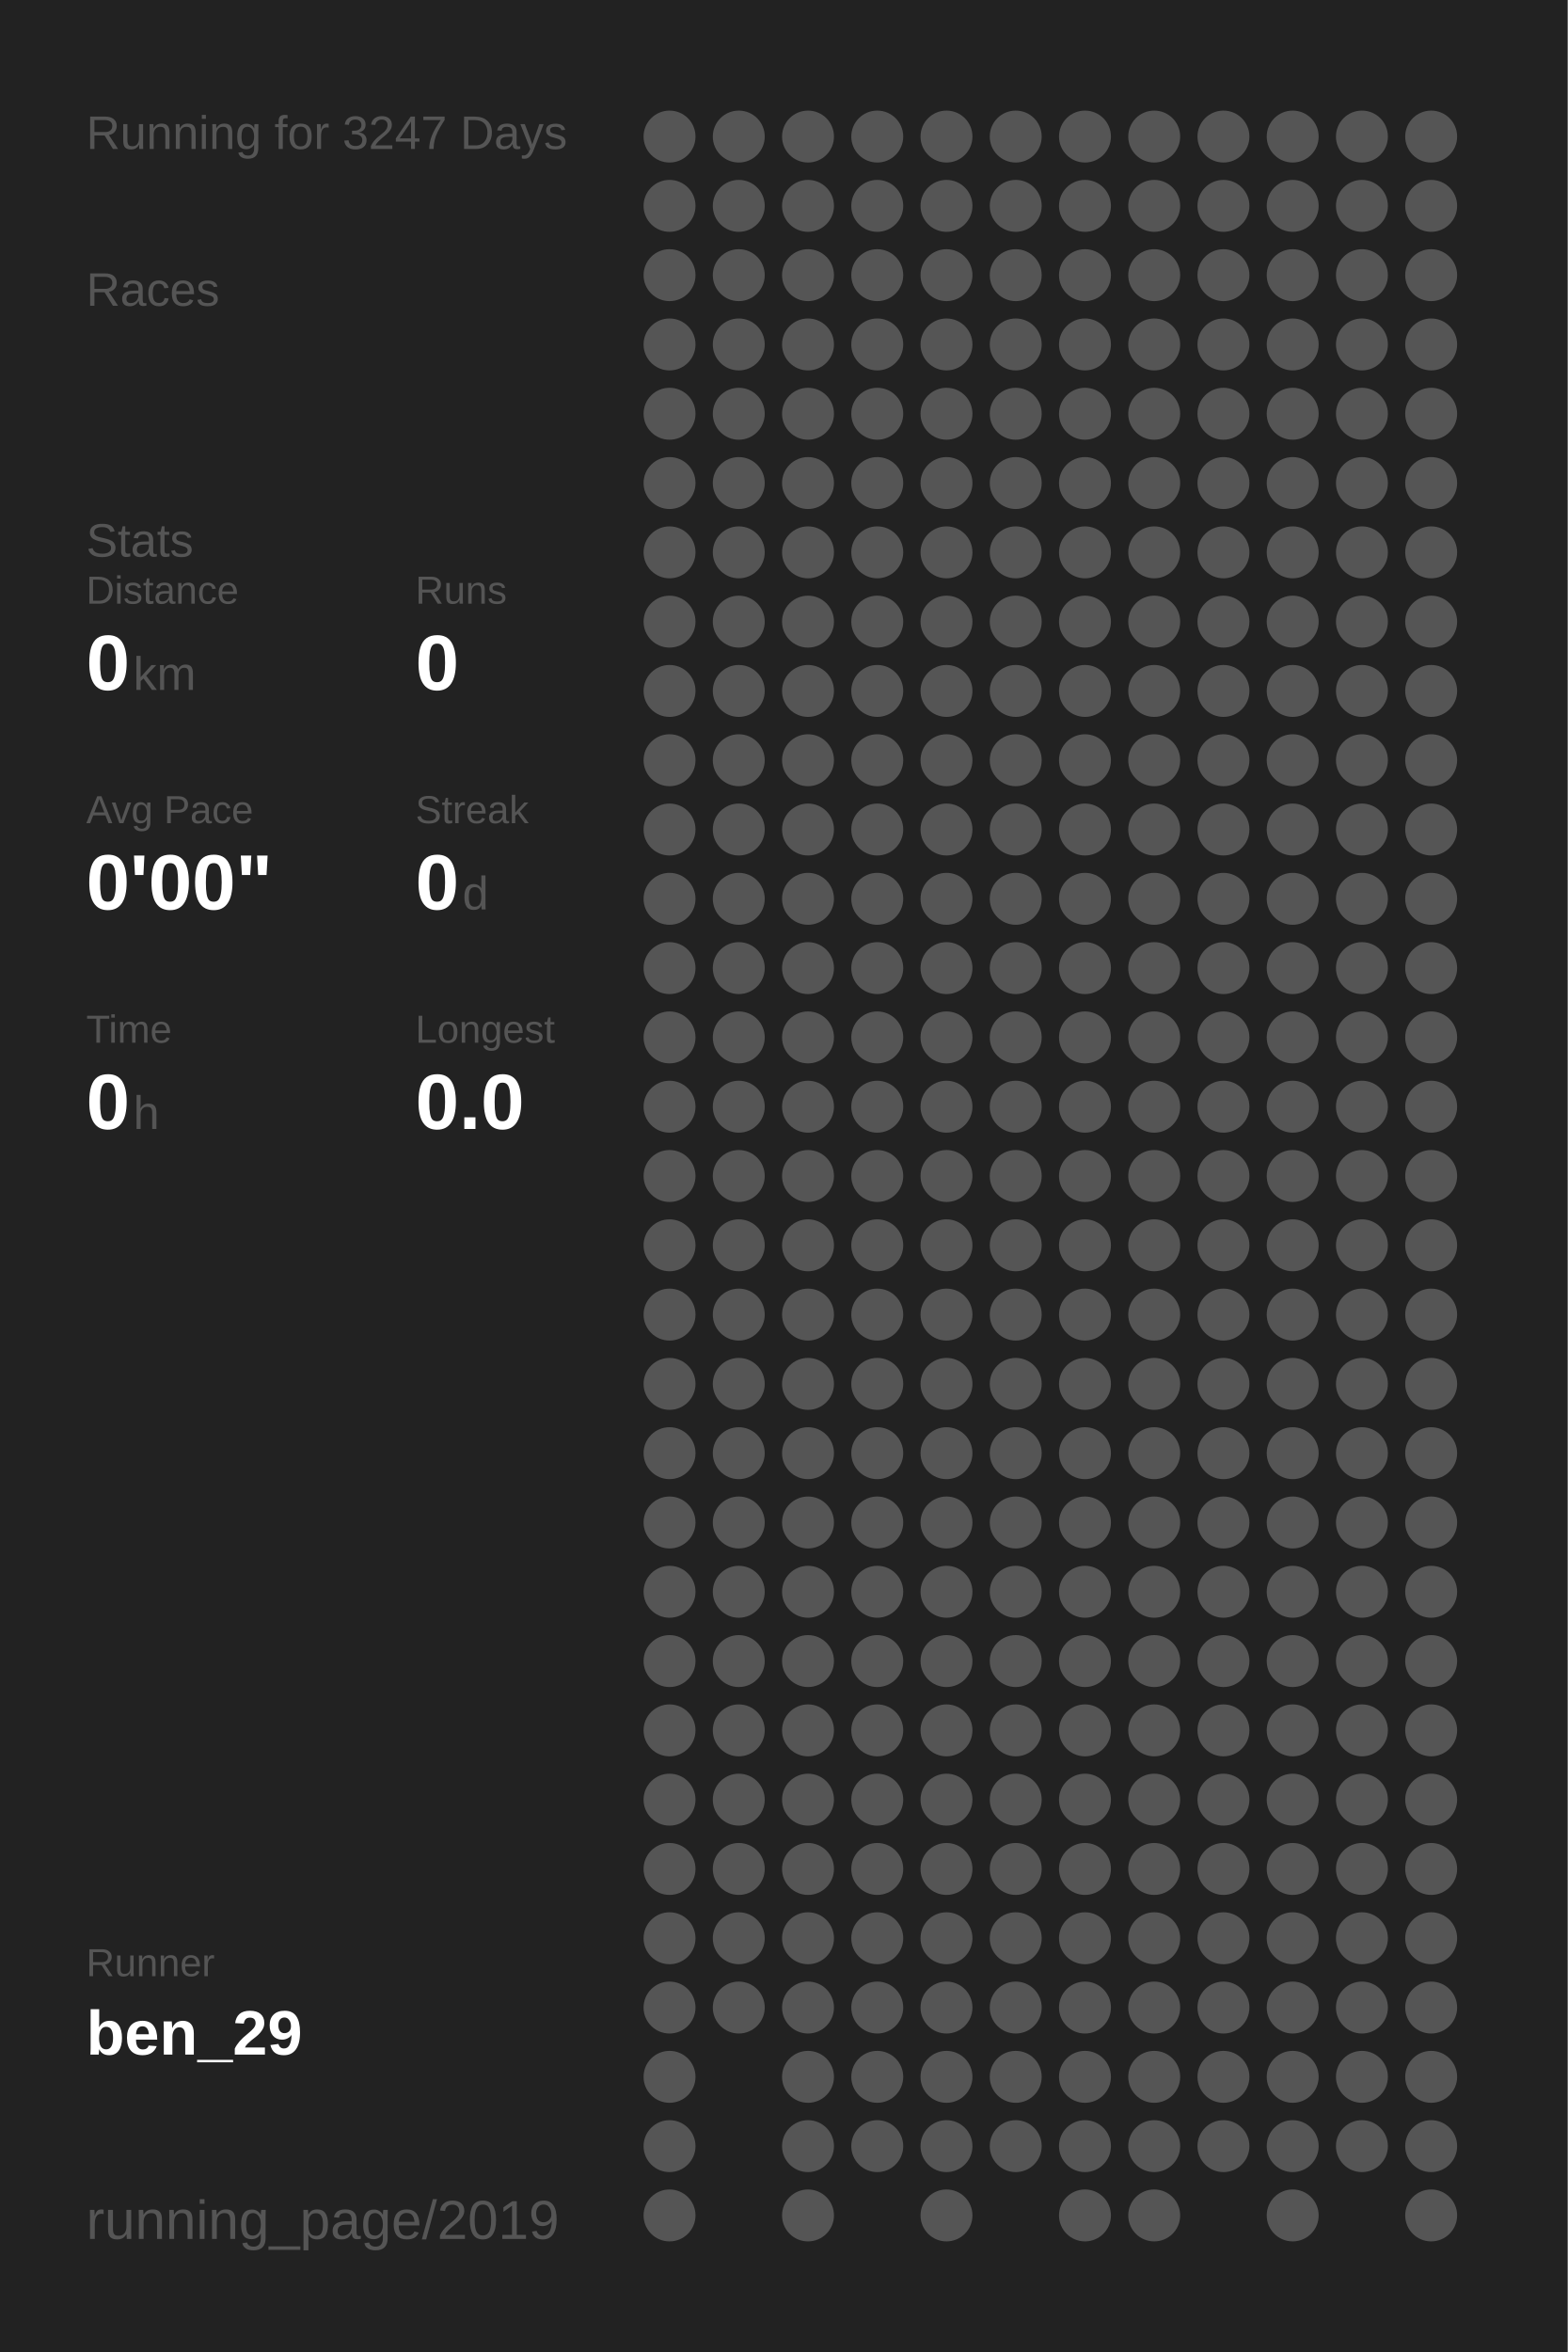
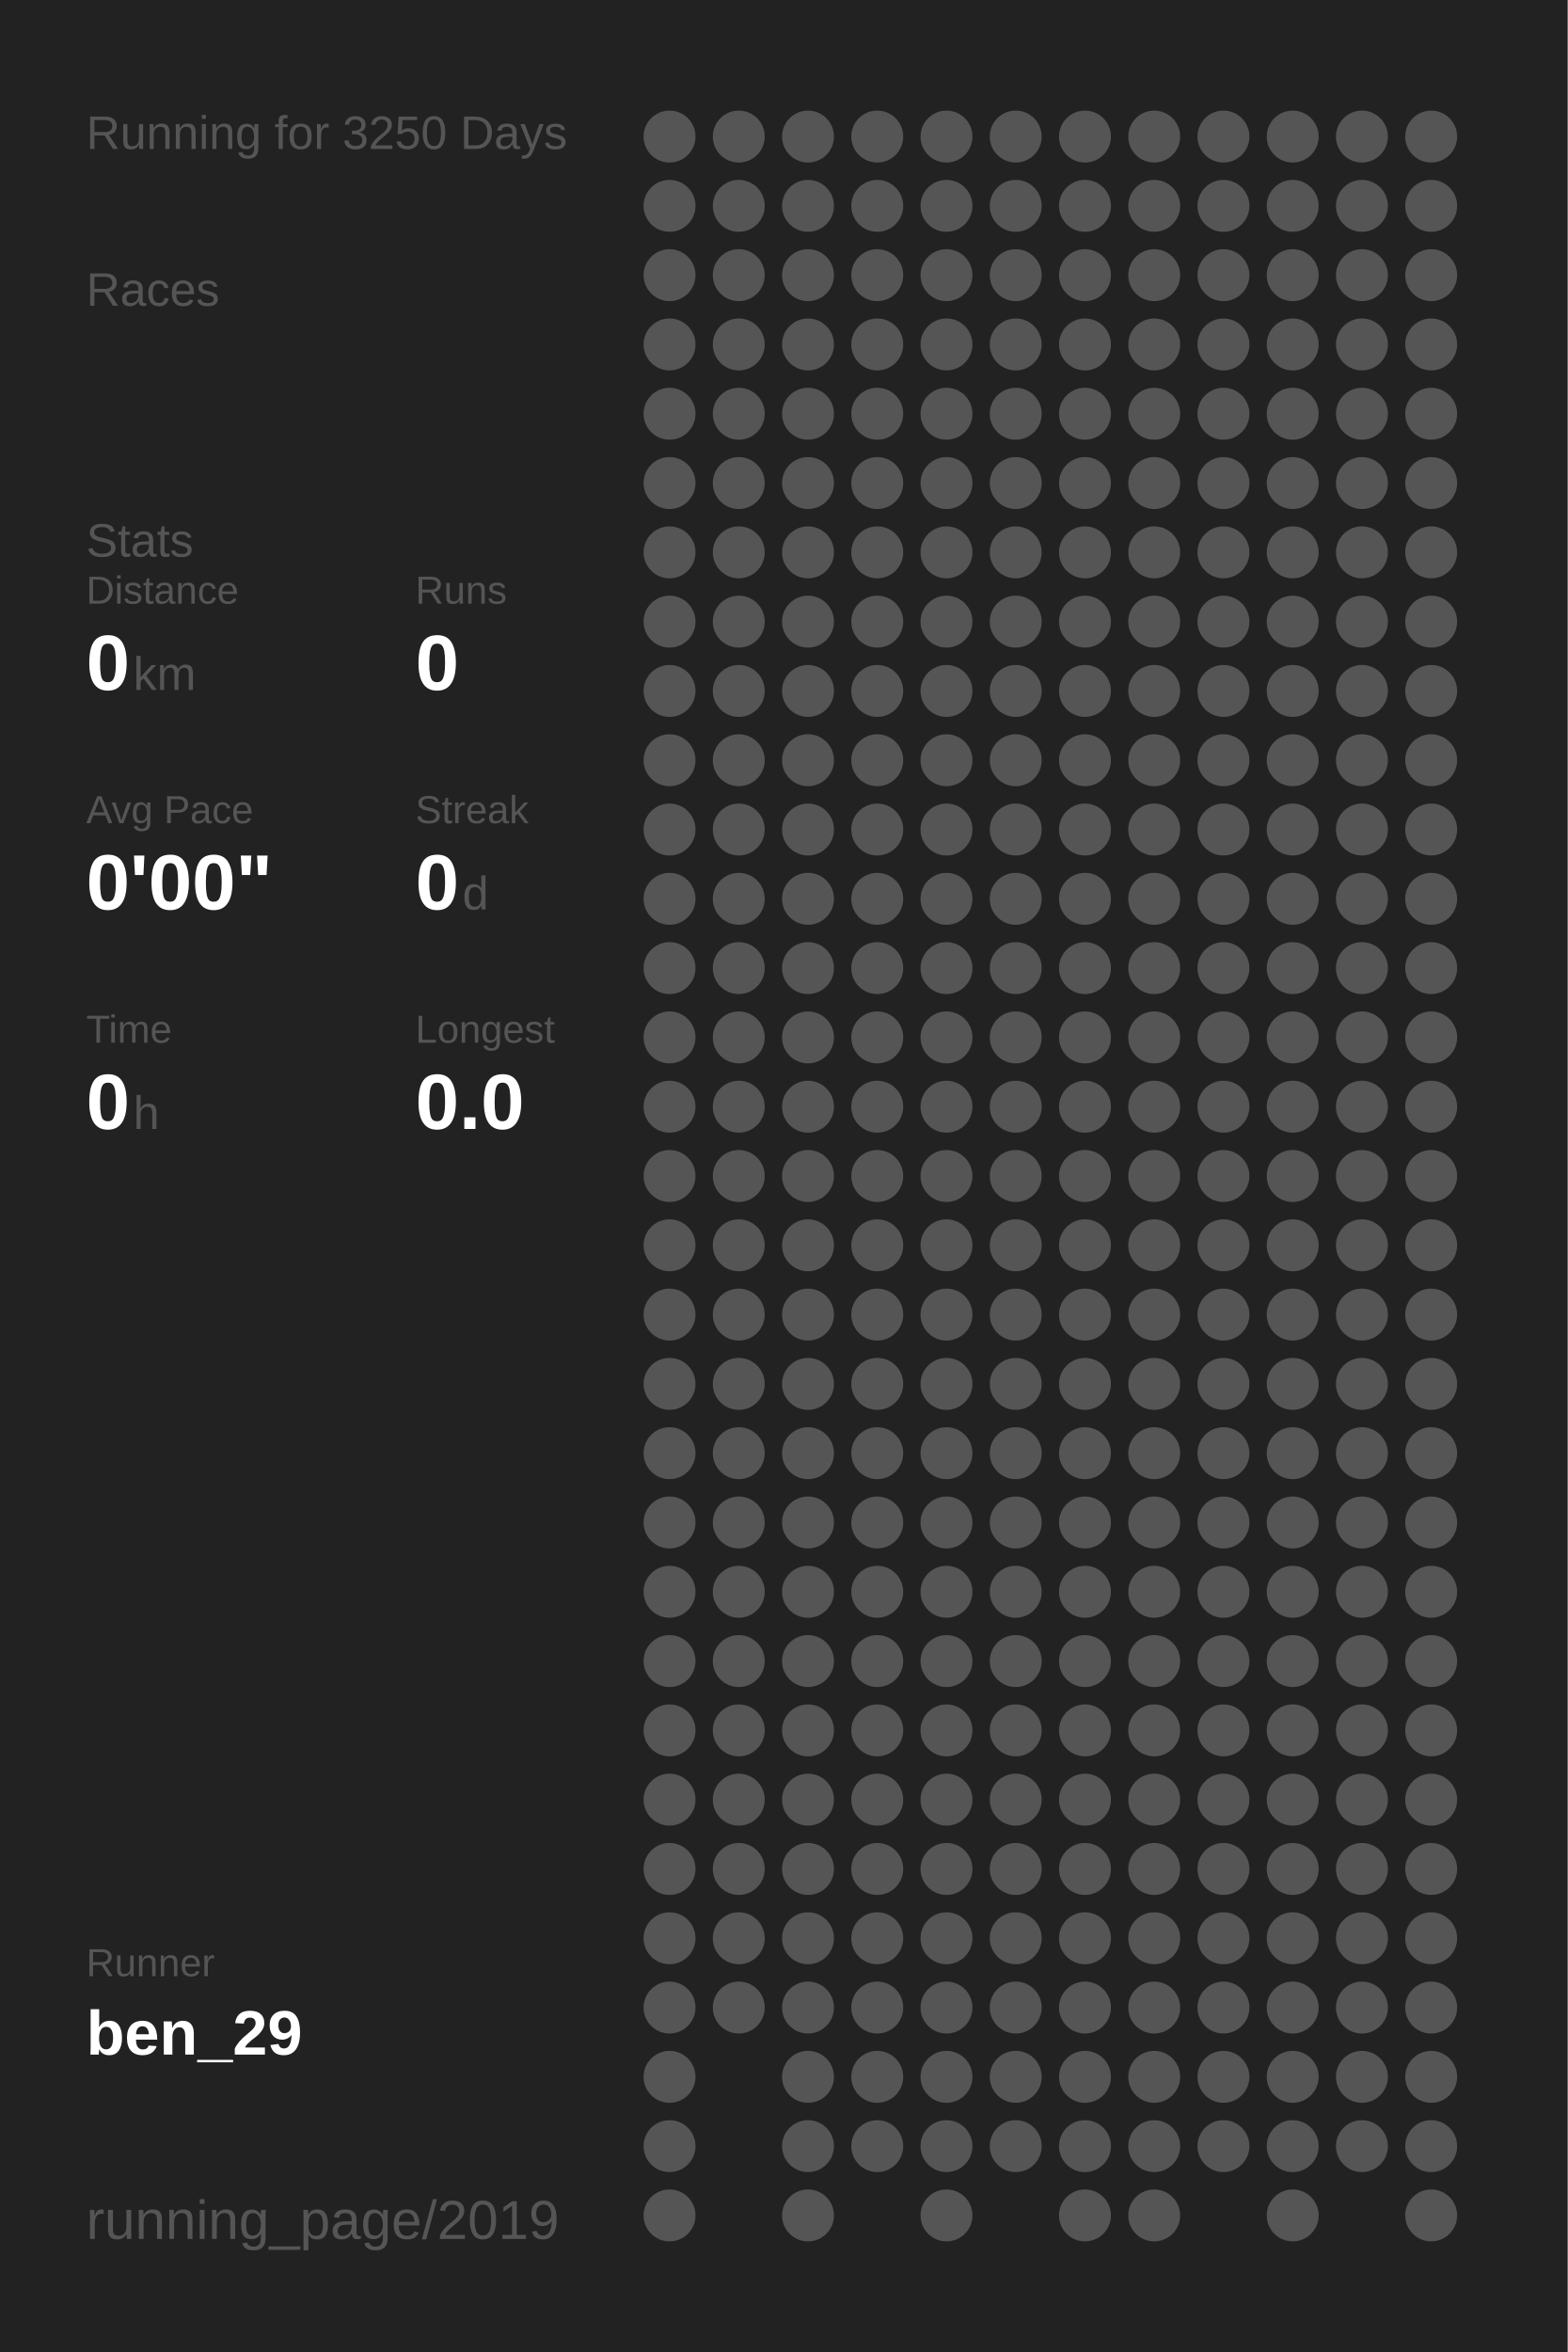
<svg xmlns="http://www.w3.org/2000/svg" baseProfile="full" height="300mm" version="1.1" viewBox="0,0,200,300" width="200mm">
  <defs />
  <rect fill="#222222" height="300" width="200" x="0" y="0" />
-   <text fill="#555555" style="font-size:6px; font-family:Arial;" x="11" y="19">Running for 3247 Days</text>
+   <text fill="#555555" style="font-size:6px; font-family:Arial;" x="11" y="19">Running for 3250 Days</text>
  <text fill="#555555" style="font-size:6px; font-family:Arial;" x="11" y="39">Races</text>
  <text fill="#555555" style="font-size:6px; font-family:Arial;" x="11" y="71">Stats</text>
  <text fill="#555555" style="font-size:5px; font-family:Arial;" x="11" y="77">Distance</text>
  <text fill="#FFFFFF" style="font-size:10px; font-family:Arial; font-weight:bold;" x="11" y="88">0</text>
  <text fill="#555555" style="font-size:6px; font-family:Arial;" x="17" y="88">km</text>
  <text fill="#555555" style="font-size:5px; font-family:Arial;" x="53" y="77">Runs</text>
  <text fill="#FFFFFF" style="font-size:10px; font-family:Arial; font-weight:bold;" x="53" y="88">0</text>
  <text fill="#555555" style="font-size:5px; font-family:Arial;" x="11" y="105">Avg Pace</text>
  <text fill="#FFFFFF" style="font-size:10px; font-family:Arial; font-weight:bold;" x="11" y="116">0'00"</text>
  <text fill="#555555" style="font-size:5px; font-family:Arial;" x="53" y="105">Streak</text>
  <text fill="#FFFFFF" style="font-size:10px; font-family:Arial; font-weight:bold;" x="53" y="116">0</text>
  <text fill="#555555" style="font-size:6px; font-family:Arial;" x="59" y="116">d</text>
  <text fill="#555555" style="font-size:5px; font-family:Arial;" x="11" y="133">Time</text>
  <text fill="#FFFFFF" style="font-size:10px; font-family:Arial; font-weight:bold;" x="11" y="144">0</text>
  <text fill="#555555" style="font-size:6px; font-family:Arial;" x="17" y="144">h</text>
  <text fill="#555555" style="font-size:5px; font-family:Arial;" x="53" y="133">Longest</text>
  <text fill="#FFFFFF" style="font-size:10px; font-family:Arial; font-weight:bold;" x="53" y="144">0.0</text>
  <text fill="#555555" style="font-size:5px; font-family:Arial;" x="11" y="252.065">Runner</text>
  <text fill="#FFFFFF" style="font-size:8px; font-family:Arial; font-weight:bold;" x="11" y="262.065">ben_29</text>
  <text fill="#555555" style="font-size:7px; font-family:Arial;" x="11" y="285.581">running_page/2019</text>
  <circle cx="85.417" cy="17.419" fill="#555555" r="3.312" />
  <circle cx="85.417" cy="26.258" fill="#555555" r="3.312" />
  <circle cx="85.417" cy="35.097" fill="#555555" r="3.312" />
  <circle cx="85.417" cy="43.935" fill="#555555" r="3.312" />
  <circle cx="85.417" cy="52.774" fill="#555555" r="3.312" />
  <circle cx="85.417" cy="61.613" fill="#555555" r="3.312" />
  <circle cx="85.417" cy="70.452" fill="#555555" r="3.312" />
  <circle cx="85.417" cy="79.29" fill="#555555" r="3.312" />
  <circle cx="85.417" cy="88.129" fill="#555555" r="3.312" />
  <circle cx="85.417" cy="96.968" fill="#555555" r="3.312" />
  <circle cx="85.417" cy="105.806" fill="#555555" r="3.312" />
  <circle cx="85.417" cy="114.645" fill="#555555" r="3.312" />
  <circle cx="85.417" cy="123.484" fill="#555555" r="3.312" />
  <circle cx="85.417" cy="132.323" fill="#555555" r="3.312" />
  <circle cx="85.417" cy="141.161" fill="#555555" r="3.312" />
  <circle cx="85.417" cy="150" fill="#555555" r="3.312" />
  <circle cx="85.417" cy="158.839" fill="#555555" r="3.312" />
  <circle cx="85.417" cy="167.677" fill="#555555" r="3.312" />
  <circle cx="85.417" cy="176.516" fill="#555555" r="3.312" />
  <circle cx="85.417" cy="185.355" fill="#555555" r="3.312" />
  <circle cx="85.417" cy="194.194" fill="#555555" r="3.312" />
  <circle cx="85.417" cy="203.032" fill="#555555" r="3.312" />
  <circle cx="85.417" cy="211.871" fill="#555555" r="3.312" />
  <circle cx="85.417" cy="220.71" fill="#555555" r="3.312" />
  <circle cx="85.417" cy="229.548" fill="#555555" r="3.312" />
  <circle cx="85.417" cy="238.387" fill="#555555" r="3.312" />
  <circle cx="85.417" cy="247.226" fill="#555555" r="3.312" />
  <circle cx="85.417" cy="256.065" fill="#555555" r="3.312" />
  <circle cx="85.417" cy="264.903" fill="#555555" r="3.312" />
  <circle cx="85.417" cy="273.742" fill="#555555" r="3.312" />
  <circle cx="85.417" cy="282.581" fill="#555555" r="3.312" />
  <circle cx="94.25" cy="17.419" fill="#555555" r="3.312" />
  <circle cx="94.25" cy="26.258" fill="#555555" r="3.312" />
  <circle cx="94.25" cy="35.097" fill="#555555" r="3.312" />
  <circle cx="94.25" cy="43.935" fill="#555555" r="3.312" />
  <circle cx="94.25" cy="52.774" fill="#555555" r="3.312" />
  <circle cx="94.25" cy="61.613" fill="#555555" r="3.312" />
  <circle cx="94.25" cy="70.452" fill="#555555" r="3.312" />
  <circle cx="94.25" cy="79.29" fill="#555555" r="3.312" />
  <circle cx="94.25" cy="88.129" fill="#555555" r="3.312" />
  <circle cx="94.25" cy="96.968" fill="#555555" r="3.312" />
  <circle cx="94.25" cy="105.806" fill="#555555" r="3.312" />
  <circle cx="94.25" cy="114.645" fill="#555555" r="3.312" />
  <circle cx="94.25" cy="123.484" fill="#555555" r="3.312" />
  <circle cx="94.25" cy="132.323" fill="#555555" r="3.312" />
  <circle cx="94.25" cy="141.161" fill="#555555" r="3.312" />
  <circle cx="94.25" cy="150" fill="#555555" r="3.312" />
  <circle cx="94.25" cy="158.839" fill="#555555" r="3.312" />
  <circle cx="94.25" cy="167.677" fill="#555555" r="3.312" />
  <circle cx="94.25" cy="176.516" fill="#555555" r="3.312" />
  <circle cx="94.25" cy="185.355" fill="#555555" r="3.312" />
  <circle cx="94.25" cy="194.194" fill="#555555" r="3.312" />
  <circle cx="94.25" cy="203.032" fill="#555555" r="3.312" />
  <circle cx="94.25" cy="211.871" fill="#555555" r="3.312" />
  <circle cx="94.25" cy="220.71" fill="#555555" r="3.312" />
  <circle cx="94.25" cy="229.548" fill="#555555" r="3.312" />
  <circle cx="94.25" cy="238.387" fill="#555555" r="3.312" />
  <circle cx="94.25" cy="247.226" fill="#555555" r="3.312" />
  <circle cx="94.25" cy="256.065" fill="#555555" r="3.312" />
  <circle cx="103.083" cy="17.419" fill="#555555" r="3.312" />
  <circle cx="103.083" cy="26.258" fill="#555555" r="3.312" />
  <circle cx="103.083" cy="35.097" fill="#555555" r="3.312" />
  <circle cx="103.083" cy="43.935" fill="#555555" r="3.312" />
  <circle cx="103.083" cy="52.774" fill="#555555" r="3.312" />
  <circle cx="103.083" cy="61.613" fill="#555555" r="3.312" />
  <circle cx="103.083" cy="70.452" fill="#555555" r="3.312" />
  <circle cx="103.083" cy="79.29" fill="#555555" r="3.312" />
  <circle cx="103.083" cy="88.129" fill="#555555" r="3.312" />
  <circle cx="103.083" cy="96.968" fill="#555555" r="3.312" />
  <circle cx="103.083" cy="105.806" fill="#555555" r="3.312" />
  <circle cx="103.083" cy="114.645" fill="#555555" r="3.312" />
  <circle cx="103.083" cy="123.484" fill="#555555" r="3.312" />
  <circle cx="103.083" cy="132.323" fill="#555555" r="3.312" />
  <circle cx="103.083" cy="141.161" fill="#555555" r="3.312" />
  <circle cx="103.083" cy="150" fill="#555555" r="3.312" />
  <circle cx="103.083" cy="158.839" fill="#555555" r="3.312" />
  <circle cx="103.083" cy="167.677" fill="#555555" r="3.312" />
  <circle cx="103.083" cy="176.516" fill="#555555" r="3.312" />
  <circle cx="103.083" cy="185.355" fill="#555555" r="3.312" />
  <circle cx="103.083" cy="194.194" fill="#555555" r="3.312" />
  <circle cx="103.083" cy="203.032" fill="#555555" r="3.312" />
  <circle cx="103.083" cy="211.871" fill="#555555" r="3.312" />
  <circle cx="103.083" cy="220.71" fill="#555555" r="3.312" />
  <circle cx="103.083" cy="229.548" fill="#555555" r="3.312" />
  <circle cx="103.083" cy="238.387" fill="#555555" r="3.312" />
  <circle cx="103.083" cy="247.226" fill="#555555" r="3.312" />
  <circle cx="103.083" cy="256.065" fill="#555555" r="3.312" />
  <circle cx="103.083" cy="264.903" fill="#555555" r="3.312" />
  <circle cx="103.083" cy="273.742" fill="#555555" r="3.312" />
  <circle cx="103.083" cy="282.581" fill="#555555" r="3.312" />
  <circle cx="111.917" cy="17.419" fill="#555555" r="3.312" />
  <circle cx="111.917" cy="26.258" fill="#555555" r="3.312" />
  <circle cx="111.917" cy="35.097" fill="#555555" r="3.312" />
  <circle cx="111.917" cy="43.935" fill="#555555" r="3.312" />
  <circle cx="111.917" cy="52.774" fill="#555555" r="3.312" />
  <circle cx="111.917" cy="61.613" fill="#555555" r="3.312" />
  <circle cx="111.917" cy="70.452" fill="#555555" r="3.312" />
  <circle cx="111.917" cy="79.29" fill="#555555" r="3.312" />
  <circle cx="111.917" cy="88.129" fill="#555555" r="3.312" />
  <circle cx="111.917" cy="96.968" fill="#555555" r="3.312" />
  <circle cx="111.917" cy="105.806" fill="#555555" r="3.312" />
  <circle cx="111.917" cy="114.645" fill="#555555" r="3.312" />
  <circle cx="111.917" cy="123.484" fill="#555555" r="3.312" />
  <circle cx="111.917" cy="132.323" fill="#555555" r="3.312" />
  <circle cx="111.917" cy="141.161" fill="#555555" r="3.312" />
  <circle cx="111.917" cy="150" fill="#555555" r="3.312" />
  <circle cx="111.917" cy="158.839" fill="#555555" r="3.312" />
  <circle cx="111.917" cy="167.677" fill="#555555" r="3.312" />
  <circle cx="111.917" cy="176.516" fill="#555555" r="3.312" />
  <circle cx="111.917" cy="185.355" fill="#555555" r="3.312" />
  <circle cx="111.917" cy="194.194" fill="#555555" r="3.312" />
  <circle cx="111.917" cy="203.032" fill="#555555" r="3.312" />
  <circle cx="111.917" cy="211.871" fill="#555555" r="3.312" />
  <circle cx="111.917" cy="220.71" fill="#555555" r="3.312" />
  <circle cx="111.917" cy="229.548" fill="#555555" r="3.312" />
  <circle cx="111.917" cy="238.387" fill="#555555" r="3.312" />
  <circle cx="111.917" cy="247.226" fill="#555555" r="3.312" />
  <circle cx="111.917" cy="256.065" fill="#555555" r="3.312" />
  <circle cx="111.917" cy="264.903" fill="#555555" r="3.312" />
  <circle cx="111.917" cy="273.742" fill="#555555" r="3.312" />
  <circle cx="120.75" cy="17.419" fill="#555555" r="3.312" />
  <circle cx="120.75" cy="26.258" fill="#555555" r="3.312" />
  <circle cx="120.75" cy="35.097" fill="#555555" r="3.312" />
  <circle cx="120.75" cy="43.935" fill="#555555" r="3.312" />
  <circle cx="120.75" cy="52.774" fill="#555555" r="3.312" />
  <circle cx="120.75" cy="61.613" fill="#555555" r="3.312" />
  <circle cx="120.75" cy="70.452" fill="#555555" r="3.312" />
  <circle cx="120.75" cy="79.29" fill="#555555" r="3.312" />
  <circle cx="120.75" cy="88.129" fill="#555555" r="3.312" />
  <circle cx="120.75" cy="96.968" fill="#555555" r="3.312" />
  <circle cx="120.75" cy="105.806" fill="#555555" r="3.312" />
  <circle cx="120.75" cy="114.645" fill="#555555" r="3.312" />
  <circle cx="120.75" cy="123.484" fill="#555555" r="3.312" />
  <circle cx="120.75" cy="132.323" fill="#555555" r="3.312" />
  <circle cx="120.75" cy="141.161" fill="#555555" r="3.312" />
  <circle cx="120.75" cy="150" fill="#555555" r="3.312" />
  <circle cx="120.75" cy="158.839" fill="#555555" r="3.312" />
  <circle cx="120.75" cy="167.677" fill="#555555" r="3.312" />
  <circle cx="120.75" cy="176.516" fill="#555555" r="3.312" />
  <circle cx="120.75" cy="185.355" fill="#555555" r="3.312" />
  <circle cx="120.75" cy="194.194" fill="#555555" r="3.312" />
  <circle cx="120.75" cy="203.032" fill="#555555" r="3.312" />
  <circle cx="120.75" cy="211.871" fill="#555555" r="3.312" />
  <circle cx="120.75" cy="220.71" fill="#555555" r="3.312" />
  <circle cx="120.75" cy="229.548" fill="#555555" r="3.312" />
  <circle cx="120.75" cy="238.387" fill="#555555" r="3.312" />
  <circle cx="120.75" cy="247.226" fill="#555555" r="3.312" />
  <circle cx="120.75" cy="256.065" fill="#555555" r="3.312" />
  <circle cx="120.75" cy="264.903" fill="#555555" r="3.312" />
  <circle cx="120.75" cy="273.742" fill="#555555" r="3.312" />
  <circle cx="120.75" cy="282.581" fill="#555555" r="3.312" />
  <circle cx="129.583" cy="17.419" fill="#555555" r="3.312" />
  <circle cx="129.583" cy="26.258" fill="#555555" r="3.312" />
  <circle cx="129.583" cy="35.097" fill="#555555" r="3.312" />
  <circle cx="129.583" cy="43.935" fill="#555555" r="3.312" />
  <circle cx="129.583" cy="52.774" fill="#555555" r="3.312" />
  <circle cx="129.583" cy="61.613" fill="#555555" r="3.312" />
  <circle cx="129.583" cy="70.452" fill="#555555" r="3.312" />
  <circle cx="129.583" cy="79.29" fill="#555555" r="3.312" />
  <circle cx="129.583" cy="88.129" fill="#555555" r="3.312" />
  <circle cx="129.583" cy="96.968" fill="#555555" r="3.312" />
  <circle cx="129.583" cy="105.806" fill="#555555" r="3.312" />
  <circle cx="129.583" cy="114.645" fill="#555555" r="3.312" />
  <circle cx="129.583" cy="123.484" fill="#555555" r="3.312" />
  <circle cx="129.583" cy="132.323" fill="#555555" r="3.312" />
  <circle cx="129.583" cy="141.161" fill="#555555" r="3.312" />
  <circle cx="129.583" cy="150" fill="#555555" r="3.312" />
  <circle cx="129.583" cy="158.839" fill="#555555" r="3.312" />
  <circle cx="129.583" cy="167.677" fill="#555555" r="3.312" />
  <circle cx="129.583" cy="176.516" fill="#555555" r="3.312" />
  <circle cx="129.583" cy="185.355" fill="#555555" r="3.312" />
  <circle cx="129.583" cy="194.194" fill="#555555" r="3.312" />
  <circle cx="129.583" cy="203.032" fill="#555555" r="3.312" />
  <circle cx="129.583" cy="211.871" fill="#555555" r="3.312" />
  <circle cx="129.583" cy="220.71" fill="#555555" r="3.312" />
  <circle cx="129.583" cy="229.548" fill="#555555" r="3.312" />
  <circle cx="129.583" cy="238.387" fill="#555555" r="3.312" />
  <circle cx="129.583" cy="247.226" fill="#555555" r="3.312" />
  <circle cx="129.583" cy="256.065" fill="#555555" r="3.312" />
  <circle cx="129.583" cy="264.903" fill="#555555" r="3.312" />
  <circle cx="129.583" cy="273.742" fill="#555555" r="3.312" />
  <circle cx="138.417" cy="17.419" fill="#555555" r="3.312" />
  <circle cx="138.417" cy="26.258" fill="#555555" r="3.312" />
  <circle cx="138.417" cy="35.097" fill="#555555" r="3.312" />
  <circle cx="138.417" cy="43.935" fill="#555555" r="3.312" />
  <circle cx="138.417" cy="52.774" fill="#555555" r="3.312" />
  <circle cx="138.417" cy="61.613" fill="#555555" r="3.312" />
  <circle cx="138.417" cy="70.452" fill="#555555" r="3.312" />
  <circle cx="138.417" cy="79.29" fill="#555555" r="3.312" />
  <circle cx="138.417" cy="88.129" fill="#555555" r="3.312" />
  <circle cx="138.417" cy="96.968" fill="#555555" r="3.312" />
  <circle cx="138.417" cy="105.806" fill="#555555" r="3.312" />
  <circle cx="138.417" cy="114.645" fill="#555555" r="3.312" />
  <circle cx="138.417" cy="123.484" fill="#555555" r="3.312" />
  <circle cx="138.417" cy="132.323" fill="#555555" r="3.312" />
  <circle cx="138.417" cy="141.161" fill="#555555" r="3.312" />
  <circle cx="138.417" cy="150" fill="#555555" r="3.312" />
  <circle cx="138.417" cy="158.839" fill="#555555" r="3.312" />
  <circle cx="138.417" cy="167.677" fill="#555555" r="3.312" />
  <circle cx="138.417" cy="176.516" fill="#555555" r="3.312" />
  <circle cx="138.417" cy="185.355" fill="#555555" r="3.312" />
  <circle cx="138.417" cy="194.194" fill="#555555" r="3.312" />
  <circle cx="138.417" cy="203.032" fill="#555555" r="3.312" />
  <circle cx="138.417" cy="211.871" fill="#555555" r="3.312" />
  <circle cx="138.417" cy="220.71" fill="#555555" r="3.312" />
  <circle cx="138.417" cy="229.548" fill="#555555" r="3.312" />
  <circle cx="138.417" cy="238.387" fill="#555555" r="3.312" />
  <circle cx="138.417" cy="247.226" fill="#555555" r="3.312" />
  <circle cx="138.417" cy="256.065" fill="#555555" r="3.312" />
  <circle cx="138.417" cy="264.903" fill="#555555" r="3.312" />
  <circle cx="138.417" cy="273.742" fill="#555555" r="3.312" />
  <circle cx="138.417" cy="282.581" fill="#555555" r="3.312" />
  <circle cx="147.25" cy="17.419" fill="#555555" r="3.312" />
  <circle cx="147.25" cy="26.258" fill="#555555" r="3.312" />
  <circle cx="147.25" cy="35.097" fill="#555555" r="3.312" />
  <circle cx="147.25" cy="43.935" fill="#555555" r="3.312" />
  <circle cx="147.25" cy="52.774" fill="#555555" r="3.312" />
  <circle cx="147.25" cy="61.613" fill="#555555" r="3.312" />
  <circle cx="147.25" cy="70.452" fill="#555555" r="3.312" />
  <circle cx="147.25" cy="79.29" fill="#555555" r="3.312" />
  <circle cx="147.25" cy="88.129" fill="#555555" r="3.312" />
  <circle cx="147.25" cy="96.968" fill="#555555" r="3.312" />
  <circle cx="147.25" cy="105.806" fill="#555555" r="3.312" />
  <circle cx="147.25" cy="114.645" fill="#555555" r="3.312" />
  <circle cx="147.25" cy="123.484" fill="#555555" r="3.312" />
  <circle cx="147.25" cy="132.323" fill="#555555" r="3.312" />
  <circle cx="147.25" cy="141.161" fill="#555555" r="3.312" />
  <circle cx="147.25" cy="150" fill="#555555" r="3.312" />
  <circle cx="147.25" cy="158.839" fill="#555555" r="3.312" />
  <circle cx="147.25" cy="167.677" fill="#555555" r="3.312" />
  <circle cx="147.25" cy="176.516" fill="#555555" r="3.312" />
  <circle cx="147.25" cy="185.355" fill="#555555" r="3.312" />
  <circle cx="147.25" cy="194.194" fill="#555555" r="3.312" />
  <circle cx="147.25" cy="203.032" fill="#555555" r="3.312" />
  <circle cx="147.25" cy="211.871" fill="#555555" r="3.312" />
  <circle cx="147.25" cy="220.71" fill="#555555" r="3.312" />
  <circle cx="147.25" cy="229.548" fill="#555555" r="3.312" />
  <circle cx="147.25" cy="238.387" fill="#555555" r="3.312" />
  <circle cx="147.25" cy="247.226" fill="#555555" r="3.312" />
  <circle cx="147.25" cy="256.065" fill="#555555" r="3.312" />
  <circle cx="147.25" cy="264.903" fill="#555555" r="3.312" />
  <circle cx="147.25" cy="273.742" fill="#555555" r="3.312" />
  <circle cx="147.25" cy="282.581" fill="#555555" r="3.312" />
  <circle cx="156.083" cy="17.419" fill="#555555" r="3.312" />
  <circle cx="156.083" cy="26.258" fill="#555555" r="3.312" />
  <circle cx="156.083" cy="35.097" fill="#555555" r="3.312" />
  <circle cx="156.083" cy="43.935" fill="#555555" r="3.312" />
  <circle cx="156.083" cy="52.774" fill="#555555" r="3.312" />
  <circle cx="156.083" cy="61.613" fill="#555555" r="3.312" />
  <circle cx="156.083" cy="70.452" fill="#555555" r="3.312" />
  <circle cx="156.083" cy="79.29" fill="#555555" r="3.312" />
  <circle cx="156.083" cy="88.129" fill="#555555" r="3.312" />
  <circle cx="156.083" cy="96.968" fill="#555555" r="3.312" />
  <circle cx="156.083" cy="105.806" fill="#555555" r="3.312" />
  <circle cx="156.083" cy="114.645" fill="#555555" r="3.312" />
  <circle cx="156.083" cy="123.484" fill="#555555" r="3.312" />
  <circle cx="156.083" cy="132.323" fill="#555555" r="3.312" />
  <circle cx="156.083" cy="141.161" fill="#555555" r="3.312" />
  <circle cx="156.083" cy="150" fill="#555555" r="3.312" />
  <circle cx="156.083" cy="158.839" fill="#555555" r="3.312" />
  <circle cx="156.083" cy="167.677" fill="#555555" r="3.312" />
  <circle cx="156.083" cy="176.516" fill="#555555" r="3.312" />
  <circle cx="156.083" cy="185.355" fill="#555555" r="3.312" />
  <circle cx="156.083" cy="194.194" fill="#555555" r="3.312" />
  <circle cx="156.083" cy="203.032" fill="#555555" r="3.312" />
  <circle cx="156.083" cy="211.871" fill="#555555" r="3.312" />
  <circle cx="156.083" cy="220.71" fill="#555555" r="3.312" />
  <circle cx="156.083" cy="229.548" fill="#555555" r="3.312" />
  <circle cx="156.083" cy="238.387" fill="#555555" r="3.312" />
  <circle cx="156.083" cy="247.226" fill="#555555" r="3.312" />
  <circle cx="156.083" cy="256.065" fill="#555555" r="3.312" />
  <circle cx="156.083" cy="264.903" fill="#555555" r="3.312" />
  <circle cx="156.083" cy="273.742" fill="#555555" r="3.312" />
  <circle cx="164.917" cy="17.419" fill="#555555" r="3.312" />
  <circle cx="164.917" cy="26.258" fill="#555555" r="3.312" />
  <circle cx="164.917" cy="35.097" fill="#555555" r="3.312" />
  <circle cx="164.917" cy="43.935" fill="#555555" r="3.312" />
  <circle cx="164.917" cy="52.774" fill="#555555" r="3.312" />
  <circle cx="164.917" cy="61.613" fill="#555555" r="3.312" />
  <circle cx="164.917" cy="70.452" fill="#555555" r="3.312" />
  <circle cx="164.917" cy="79.29" fill="#555555" r="3.312" />
  <circle cx="164.917" cy="88.129" fill="#555555" r="3.312" />
  <circle cx="164.917" cy="96.968" fill="#555555" r="3.312" />
  <circle cx="164.917" cy="105.806" fill="#555555" r="3.312" />
  <circle cx="164.917" cy="114.645" fill="#555555" r="3.312" />
  <circle cx="164.917" cy="123.484" fill="#555555" r="3.312" />
  <circle cx="164.917" cy="132.323" fill="#555555" r="3.312" />
  <circle cx="164.917" cy="141.161" fill="#555555" r="3.312" />
  <circle cx="164.917" cy="150" fill="#555555" r="3.312" />
  <circle cx="164.917" cy="158.839" fill="#555555" r="3.312" />
  <circle cx="164.917" cy="167.677" fill="#555555" r="3.312" />
  <circle cx="164.917" cy="176.516" fill="#555555" r="3.312" />
  <circle cx="164.917" cy="185.355" fill="#555555" r="3.312" />
  <circle cx="164.917" cy="194.194" fill="#555555" r="3.312" />
  <circle cx="164.917" cy="203.032" fill="#555555" r="3.312" />
  <circle cx="164.917" cy="211.871" fill="#555555" r="3.312" />
  <circle cx="164.917" cy="220.71" fill="#555555" r="3.312" />
  <circle cx="164.917" cy="229.548" fill="#555555" r="3.312" />
  <circle cx="164.917" cy="238.387" fill="#555555" r="3.312" />
  <circle cx="164.917" cy="247.226" fill="#555555" r="3.312" />
  <circle cx="164.917" cy="256.065" fill="#555555" r="3.312" />
  <circle cx="164.917" cy="264.903" fill="#555555" r="3.312" />
  <circle cx="164.917" cy="273.742" fill="#555555" r="3.312" />
  <circle cx="164.917" cy="282.581" fill="#555555" r="3.312" />
  <circle cx="173.75" cy="17.419" fill="#555555" r="3.312" />
  <circle cx="173.75" cy="26.258" fill="#555555" r="3.312" />
  <circle cx="173.75" cy="35.097" fill="#555555" r="3.312" />
  <circle cx="173.75" cy="43.935" fill="#555555" r="3.312" />
  <circle cx="173.75" cy="52.774" fill="#555555" r="3.312" />
  <circle cx="173.75" cy="61.613" fill="#555555" r="3.312" />
  <circle cx="173.75" cy="70.452" fill="#555555" r="3.312" />
  <circle cx="173.75" cy="79.29" fill="#555555" r="3.312" />
  <circle cx="173.75" cy="88.129" fill="#555555" r="3.312" />
  <circle cx="173.75" cy="96.968" fill="#555555" r="3.312" />
  <circle cx="173.75" cy="105.806" fill="#555555" r="3.312" />
  <circle cx="173.75" cy="114.645" fill="#555555" r="3.312" />
  <circle cx="173.75" cy="123.484" fill="#555555" r="3.312" />
  <circle cx="173.75" cy="132.323" fill="#555555" r="3.312" />
  <circle cx="173.75" cy="141.161" fill="#555555" r="3.312" />
  <circle cx="173.75" cy="150" fill="#555555" r="3.312" />
  <circle cx="173.75" cy="158.839" fill="#555555" r="3.312" />
  <circle cx="173.75" cy="167.677" fill="#555555" r="3.312" />
  <circle cx="173.75" cy="176.516" fill="#555555" r="3.312" />
  <circle cx="173.75" cy="185.355" fill="#555555" r="3.312" />
  <circle cx="173.75" cy="194.194" fill="#555555" r="3.312" />
  <circle cx="173.75" cy="203.032" fill="#555555" r="3.312" />
  <circle cx="173.75" cy="211.871" fill="#555555" r="3.312" />
  <circle cx="173.75" cy="220.71" fill="#555555" r="3.312" />
  <circle cx="173.75" cy="229.548" fill="#555555" r="3.312" />
  <circle cx="173.75" cy="238.387" fill="#555555" r="3.312" />
  <circle cx="173.75" cy="247.226" fill="#555555" r="3.312" />
  <circle cx="173.75" cy="256.065" fill="#555555" r="3.312" />
  <circle cx="173.75" cy="264.903" fill="#555555" r="3.312" />
  <circle cx="173.75" cy="273.742" fill="#555555" r="3.312" />
  <circle cx="182.583" cy="17.419" fill="#555555" r="3.312" />
  <circle cx="182.583" cy="26.258" fill="#555555" r="3.312" />
  <circle cx="182.583" cy="35.097" fill="#555555" r="3.312" />
  <circle cx="182.583" cy="43.935" fill="#555555" r="3.312" />
  <circle cx="182.583" cy="52.774" fill="#555555" r="3.312" />
  <circle cx="182.583" cy="61.613" fill="#555555" r="3.312" />
  <circle cx="182.583" cy="70.452" fill="#555555" r="3.312" />
  <circle cx="182.583" cy="79.29" fill="#555555" r="3.312" />
  <circle cx="182.583" cy="88.129" fill="#555555" r="3.312" />
  <circle cx="182.583" cy="96.968" fill="#555555" r="3.312" />
  <circle cx="182.583" cy="105.806" fill="#555555" r="3.312" />
  <circle cx="182.583" cy="114.645" fill="#555555" r="3.312" />
  <circle cx="182.583" cy="123.484" fill="#555555" r="3.312" />
  <circle cx="182.583" cy="132.323" fill="#555555" r="3.312" />
  <circle cx="182.583" cy="141.161" fill="#555555" r="3.312" />
  <circle cx="182.583" cy="150" fill="#555555" r="3.312" />
  <circle cx="182.583" cy="158.839" fill="#555555" r="3.312" />
  <circle cx="182.583" cy="167.677" fill="#555555" r="3.312" />
  <circle cx="182.583" cy="176.516" fill="#555555" r="3.312" />
  <circle cx="182.583" cy="185.355" fill="#555555" r="3.312" />
  <circle cx="182.583" cy="194.194" fill="#555555" r="3.312" />
  <circle cx="182.583" cy="203.032" fill="#555555" r="3.312" />
  <circle cx="182.583" cy="211.871" fill="#555555" r="3.312" />
  <circle cx="182.583" cy="220.71" fill="#555555" r="3.312" />
  <circle cx="182.583" cy="229.548" fill="#555555" r="3.312" />
  <circle cx="182.583" cy="238.387" fill="#555555" r="3.312" />
  <circle cx="182.583" cy="247.226" fill="#555555" r="3.312" />
  <circle cx="182.583" cy="256.065" fill="#555555" r="3.312" />
  <circle cx="182.583" cy="264.903" fill="#555555" r="3.312" />
  <circle cx="182.583" cy="273.742" fill="#555555" r="3.312" />
  <circle cx="182.583" cy="282.581" fill="#555555" r="3.312" />
</svg>
